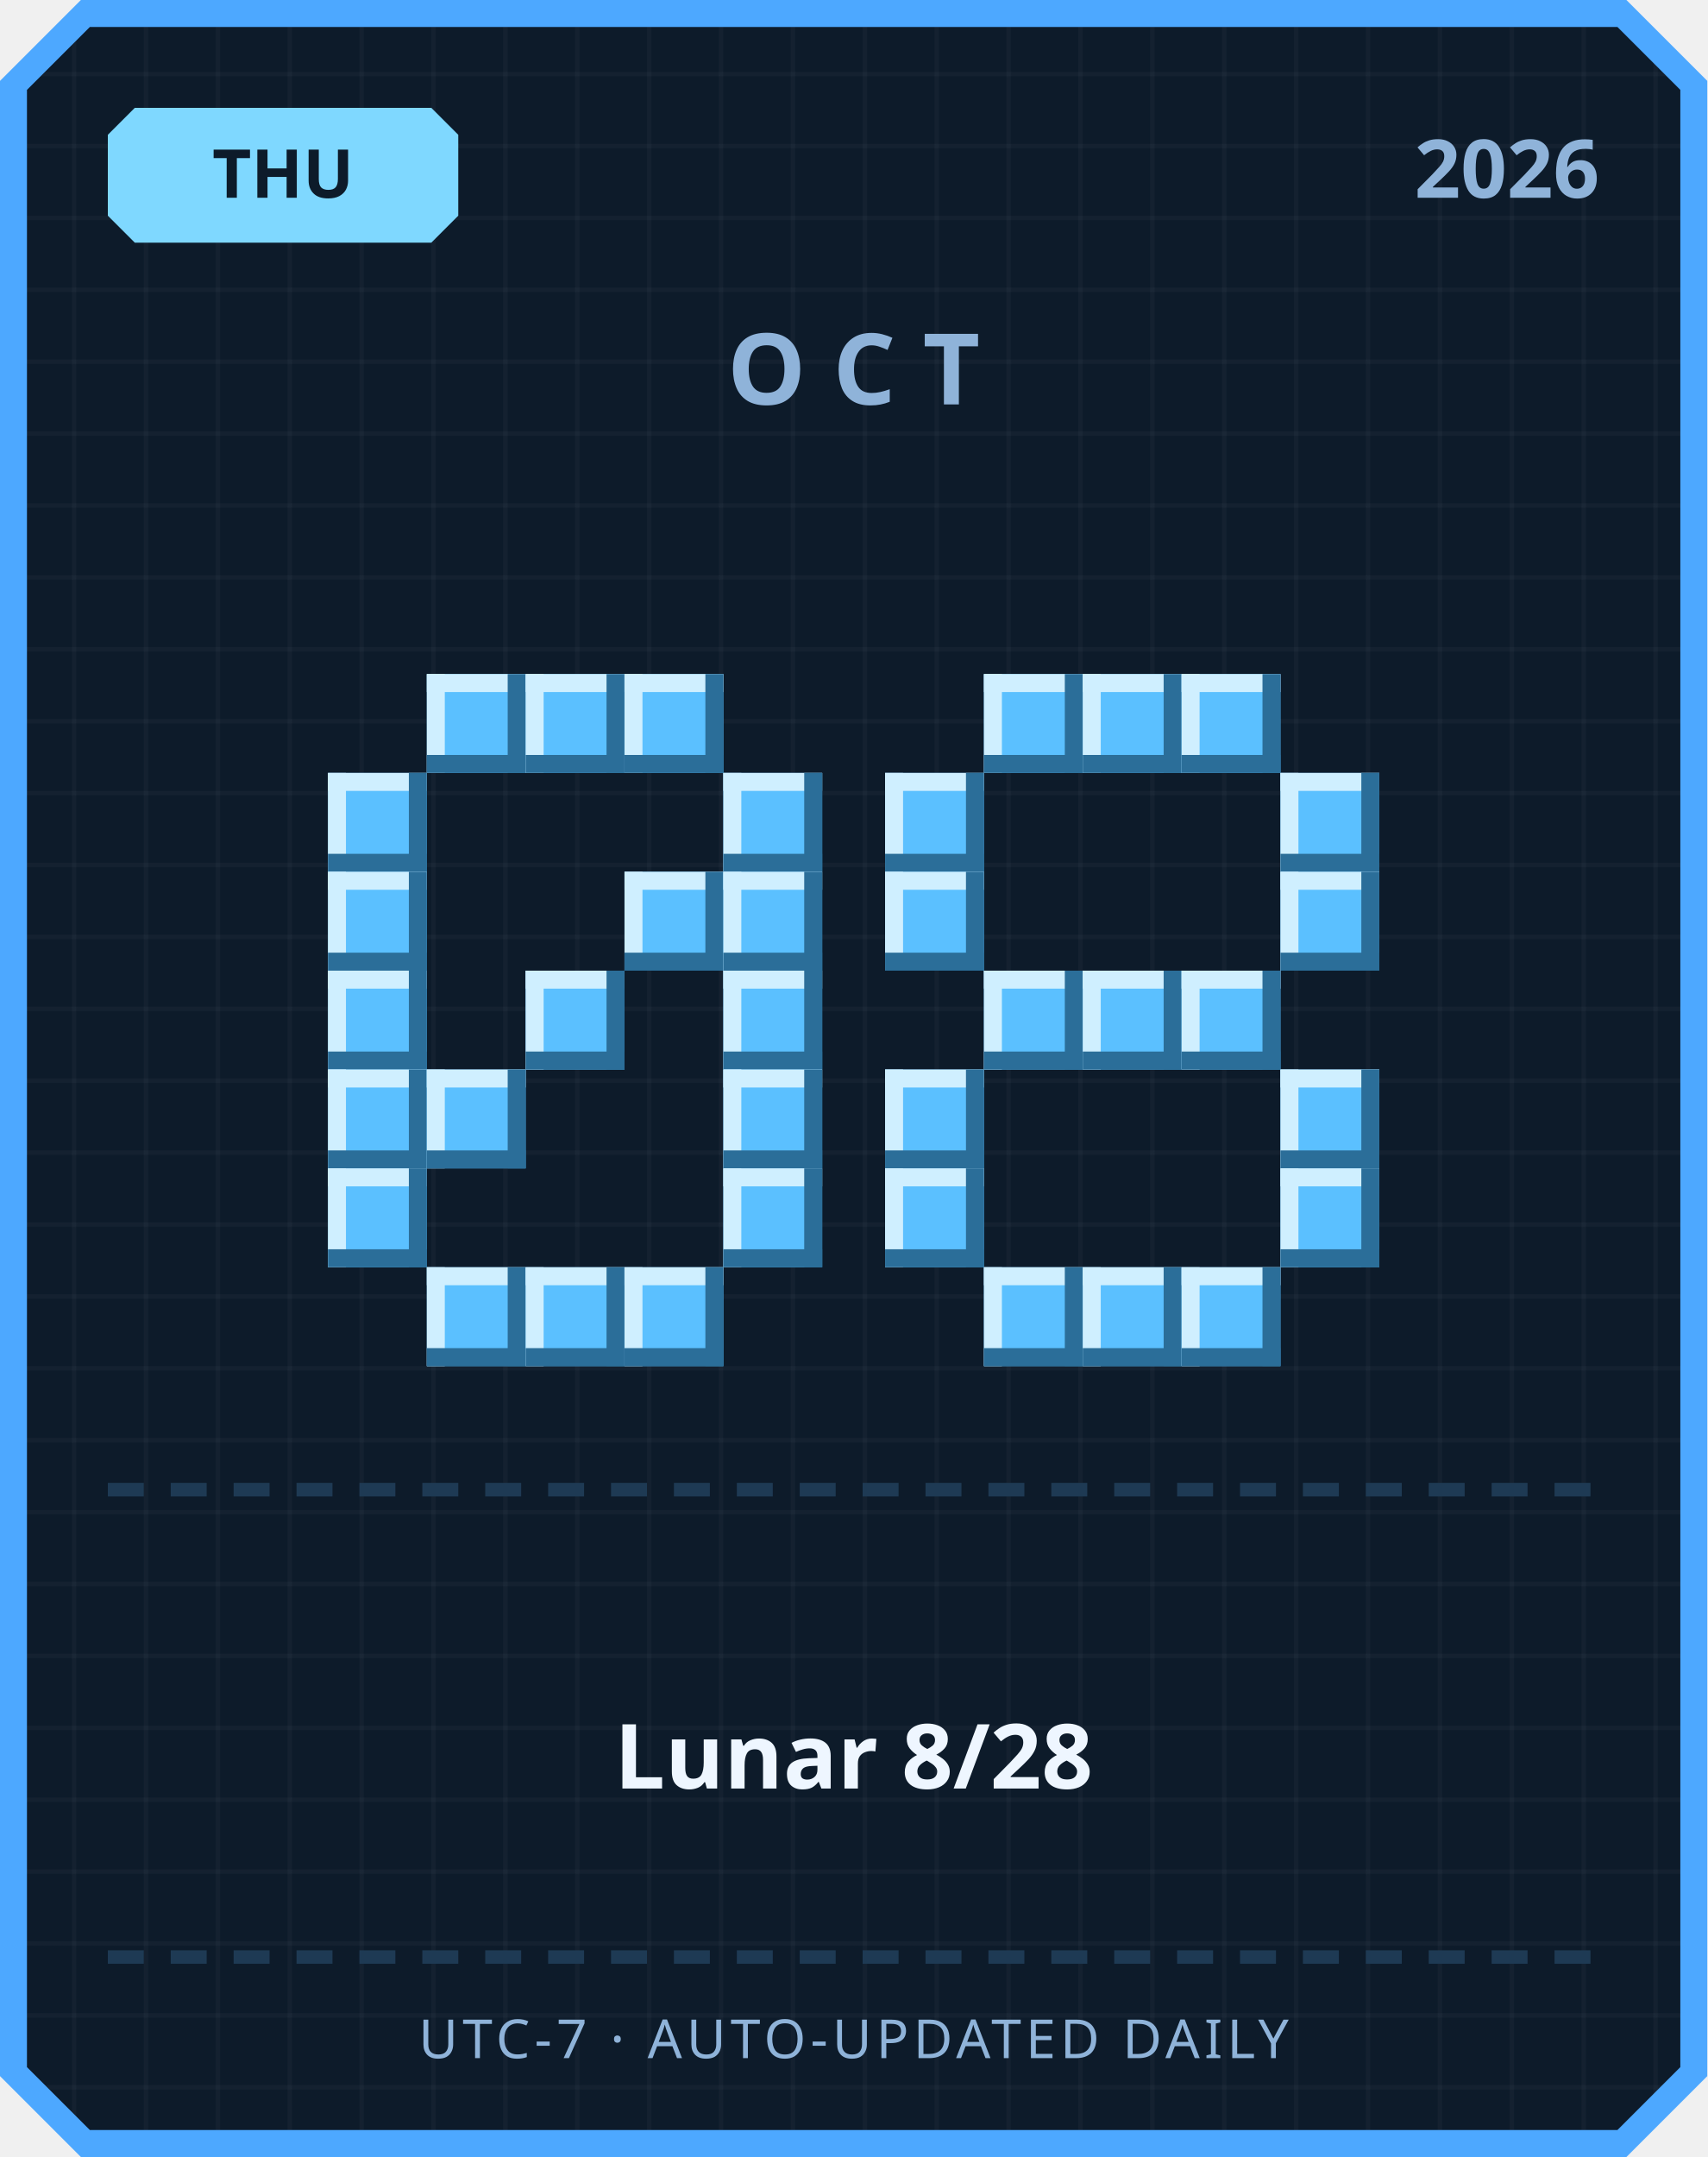
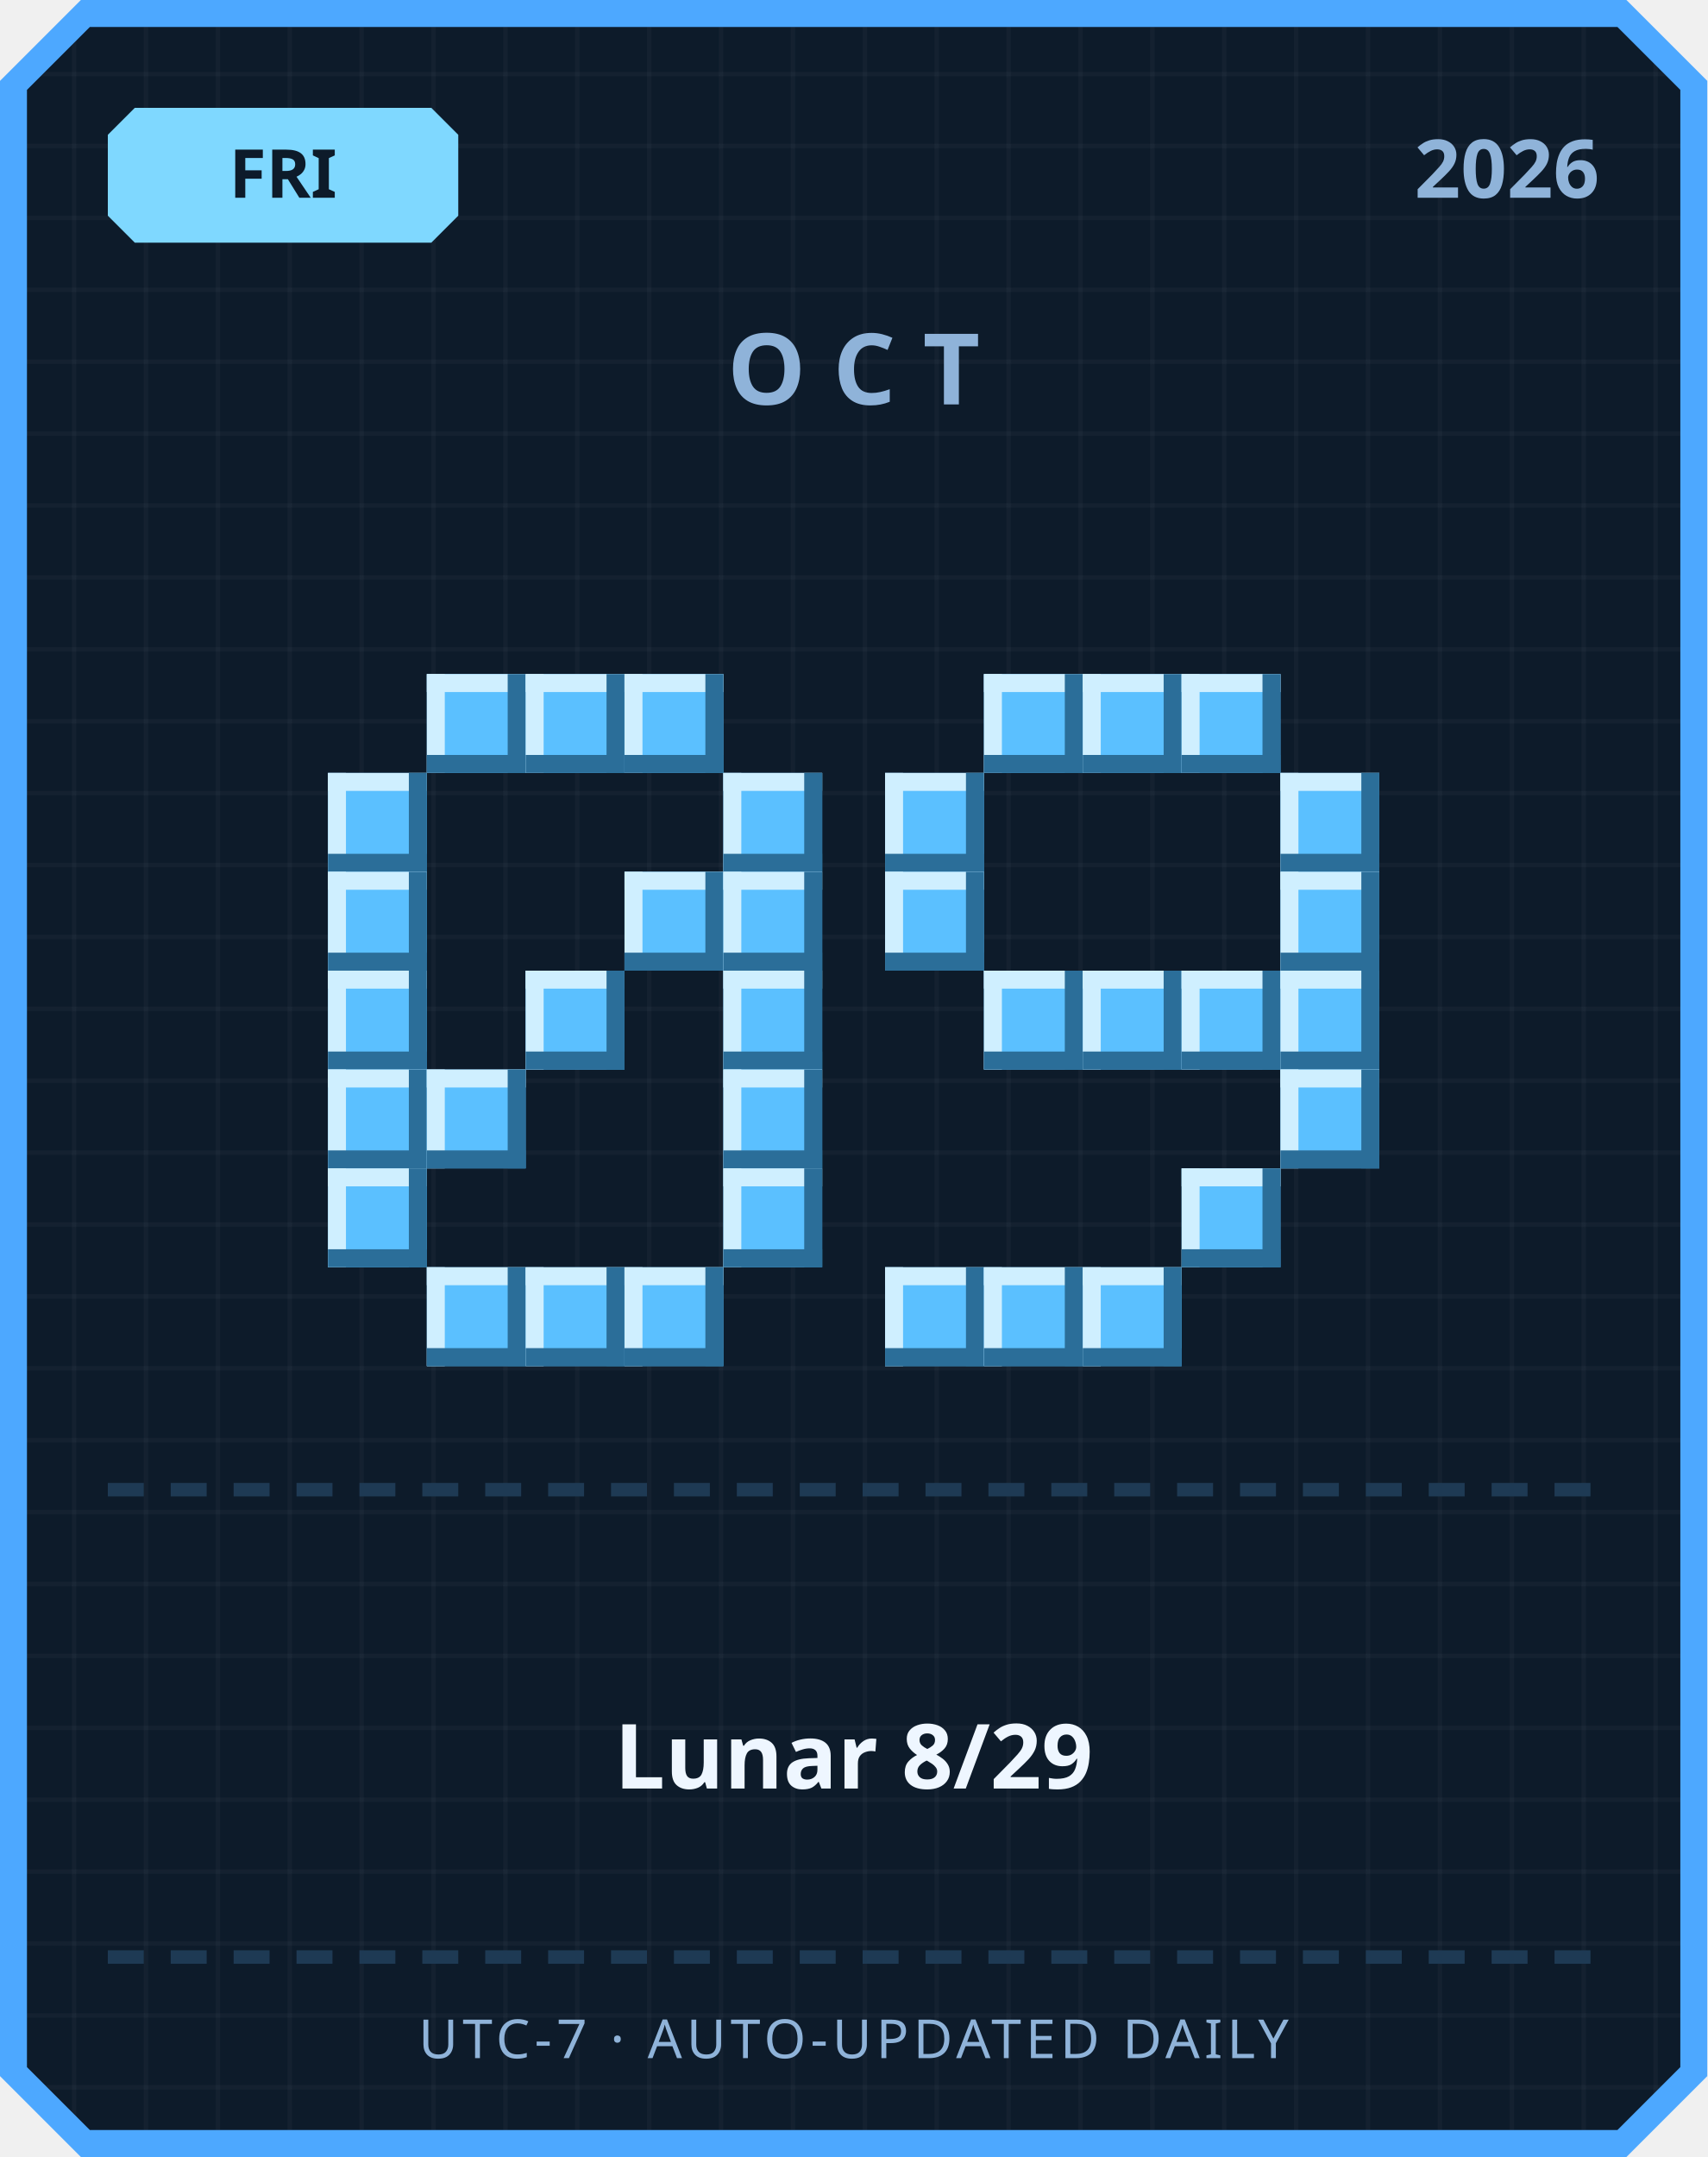
<svg xmlns="http://www.w3.org/2000/svg" width="380" height="480" viewBox="0 0 380 480">
  <defs>
    <pattern id="grid" width="16" height="16" patternUnits="userSpaceOnUse">
      <rect width="16" height="16" fill="#0d1b2a" />
      <rect width="1" height="16" fill="#ffffff" opacity="0.03" />
      <rect width="16" height="1" fill="#ffffff" opacity="0.03" />
    </pattern>
  </defs>
  <path d="M 18,0 L 362,0 L 380,18 L 380,462 L 362,480 L 18,480 L 0,462 L 0,18 Z" fill="#4da8ff" />
  <path d="M 20,6 L 360,6 L 374,20 L 374,460 L 360,474 L 20,474 L 6,460 L 6,20 Z" fill="url(#grid)" />
  <path d="M 30,24 L 96,24 L 102,30 L 102,48 L 96,54 L 30,54 L 24,48 L 24,30 Z" fill="#7fd8ff" />
-   <text x="63" y="44" text-anchor="middle" font-family="'Segoe UI', sans-serif" font-size="15" font-weight="700" fill="#0d1b2a">THU</text>
+   <text x="63" y="44" text-anchor="middle" font-family="'Segoe UI', sans-serif" font-size="15" font-weight="700" fill="#0d1b2a">FRI</text>
  <text x="356" y="44" text-anchor="end" font-family="'Segoe UI', sans-serif" font-size="18" font-weight="700" fill="#8fb3d9">2026</text>
  <text x="190" y="90" text-anchor="middle" font-family="'Segoe UI', sans-serif" font-size="22" font-weight="700" letter-spacing="6" fill="#8fb3d9">OCT</text>
  <rect x="95" y="150" width="22" height="22" fill="#5bc0ff" />
  <rect x="95" y="150" width="22" height="4" fill="#cfefff" />
  <rect x="95" y="150" width="4" height="22" fill="#cfefff" />
  <rect x="95" y="168" width="22" height="4" fill="#2b6e99" />
  <rect x="113" y="150" width="4" height="22" fill="#2b6e99" />
  <rect x="117" y="150" width="22" height="22" fill="#5bc0ff" />
  <rect x="117" y="150" width="22" height="4" fill="#cfefff" />
  <rect x="117" y="150" width="4" height="22" fill="#cfefff" />
  <rect x="117" y="168" width="22" height="4" fill="#2b6e99" />
  <rect x="135" y="150" width="4" height="22" fill="#2b6e99" />
  <rect x="139" y="150" width="22" height="22" fill="#5bc0ff" />
  <rect x="139" y="150" width="22" height="4" fill="#cfefff" />
  <rect x="139" y="150" width="4" height="22" fill="#cfefff" />
  <rect x="139" y="168" width="22" height="4" fill="#2b6e99" />
  <rect x="157" y="150" width="4" height="22" fill="#2b6e99" />
  <rect x="73" y="172" width="22" height="22" fill="#5bc0ff" />
  <rect x="73" y="172" width="22" height="4" fill="#cfefff" />
  <rect x="73" y="172" width="4" height="22" fill="#cfefff" />
  <rect x="73" y="190" width="22" height="4" fill="#2b6e99" />
  <rect x="91" y="172" width="4" height="22" fill="#2b6e99" />
  <rect x="161" y="172" width="22" height="22" fill="#5bc0ff" />
  <rect x="161" y="172" width="22" height="4" fill="#cfefff" />
  <rect x="161" y="172" width="4" height="22" fill="#cfefff" />
  <rect x="161" y="190" width="22" height="4" fill="#2b6e99" />
  <rect x="179" y="172" width="4" height="22" fill="#2b6e99" />
  <rect x="73" y="194" width="22" height="22" fill="#5bc0ff" />
  <rect x="73" y="194" width="22" height="4" fill="#cfefff" />
  <rect x="73" y="194" width="4" height="22" fill="#cfefff" />
  <rect x="73" y="212" width="22" height="4" fill="#2b6e99" />
  <rect x="91" y="194" width="4" height="22" fill="#2b6e99" />
  <rect x="139" y="194" width="22" height="22" fill="#5bc0ff" />
  <rect x="139" y="194" width="22" height="4" fill="#cfefff" />
  <rect x="139" y="194" width="4" height="22" fill="#cfefff" />
  <rect x="139" y="212" width="22" height="4" fill="#2b6e99" />
  <rect x="157" y="194" width="4" height="22" fill="#2b6e99" />
  <rect x="161" y="194" width="22" height="22" fill="#5bc0ff" />
  <rect x="161" y="194" width="22" height="4" fill="#cfefff" />
  <rect x="161" y="194" width="4" height="22" fill="#cfefff" />
  <rect x="161" y="212" width="22" height="4" fill="#2b6e99" />
  <rect x="179" y="194" width="4" height="22" fill="#2b6e99" />
  <rect x="73" y="216" width="22" height="22" fill="#5bc0ff" />
  <rect x="73" y="216" width="22" height="4" fill="#cfefff" />
  <rect x="73" y="216" width="4" height="22" fill="#cfefff" />
  <rect x="73" y="234" width="22" height="4" fill="#2b6e99" />
  <rect x="91" y="216" width="4" height="22" fill="#2b6e99" />
  <rect x="117" y="216" width="22" height="22" fill="#5bc0ff" />
  <rect x="117" y="216" width="22" height="4" fill="#cfefff" />
  <rect x="117" y="216" width="4" height="22" fill="#cfefff" />
  <rect x="117" y="234" width="22" height="4" fill="#2b6e99" />
  <rect x="135" y="216" width="4" height="22" fill="#2b6e99" />
  <rect x="161" y="216" width="22" height="22" fill="#5bc0ff" />
  <rect x="161" y="216" width="22" height="4" fill="#cfefff" />
  <rect x="161" y="216" width="4" height="22" fill="#cfefff" />
  <rect x="161" y="234" width="22" height="4" fill="#2b6e99" />
  <rect x="179" y="216" width="4" height="22" fill="#2b6e99" />
  <rect x="73" y="238" width="22" height="22" fill="#5bc0ff" />
  <rect x="73" y="238" width="22" height="4" fill="#cfefff" />
  <rect x="73" y="238" width="4" height="22" fill="#cfefff" />
  <rect x="73" y="256" width="22" height="4" fill="#2b6e99" />
  <rect x="91" y="238" width="4" height="22" fill="#2b6e99" />
  <rect x="95" y="238" width="22" height="22" fill="#5bc0ff" />
  <rect x="95" y="238" width="22" height="4" fill="#cfefff" />
  <rect x="95" y="238" width="4" height="22" fill="#cfefff" />
  <rect x="95" y="256" width="22" height="4" fill="#2b6e99" />
  <rect x="113" y="238" width="4" height="22" fill="#2b6e99" />
  <rect x="161" y="238" width="22" height="22" fill="#5bc0ff" />
  <rect x="161" y="238" width="22" height="4" fill="#cfefff" />
  <rect x="161" y="238" width="4" height="22" fill="#cfefff" />
  <rect x="161" y="256" width="22" height="4" fill="#2b6e99" />
  <rect x="179" y="238" width="4" height="22" fill="#2b6e99" />
  <rect x="73" y="260" width="22" height="22" fill="#5bc0ff" />
  <rect x="73" y="260" width="22" height="4" fill="#cfefff" />
  <rect x="73" y="260" width="4" height="22" fill="#cfefff" />
  <rect x="73" y="278" width="22" height="4" fill="#2b6e99" />
  <rect x="91" y="260" width="4" height="22" fill="#2b6e99" />
  <rect x="161" y="260" width="22" height="22" fill="#5bc0ff" />
  <rect x="161" y="260" width="22" height="4" fill="#cfefff" />
  <rect x="161" y="260" width="4" height="22" fill="#cfefff" />
  <rect x="161" y="278" width="22" height="4" fill="#2b6e99" />
  <rect x="179" y="260" width="4" height="22" fill="#2b6e99" />
  <rect x="95" y="282" width="22" height="22" fill="#5bc0ff" />
  <rect x="95" y="282" width="22" height="4" fill="#cfefff" />
  <rect x="95" y="282" width="4" height="22" fill="#cfefff" />
  <rect x="95" y="300" width="22" height="4" fill="#2b6e99" />
  <rect x="113" y="282" width="4" height="22" fill="#2b6e99" />
  <rect x="117" y="282" width="22" height="22" fill="#5bc0ff" />
  <rect x="117" y="282" width="22" height="4" fill="#cfefff" />
  <rect x="117" y="282" width="4" height="22" fill="#cfefff" />
  <rect x="117" y="300" width="22" height="4" fill="#2b6e99" />
  <rect x="135" y="282" width="4" height="22" fill="#2b6e99" />
  <rect x="139" y="282" width="22" height="22" fill="#5bc0ff" />
  <rect x="139" y="282" width="22" height="4" fill="#cfefff" />
  <rect x="139" y="282" width="4" height="22" fill="#cfefff" />
  <rect x="139" y="300" width="22" height="4" fill="#2b6e99" />
  <rect x="157" y="282" width="4" height="22" fill="#2b6e99" />
  <rect x="219" y="150" width="22" height="22" fill="#5bc0ff" />
  <rect x="219" y="150" width="22" height="4" fill="#cfefff" />
  <rect x="219" y="150" width="4" height="22" fill="#cfefff" />
  <rect x="219" y="168" width="22" height="4" fill="#2b6e99" />
  <rect x="237" y="150" width="4" height="22" fill="#2b6e99" />
  <rect x="241" y="150" width="22" height="22" fill="#5bc0ff" />
  <rect x="241" y="150" width="22" height="4" fill="#cfefff" />
  <rect x="241" y="150" width="4" height="22" fill="#cfefff" />
  <rect x="241" y="168" width="22" height="4" fill="#2b6e99" />
  <rect x="259" y="150" width="4" height="22" fill="#2b6e99" />
  <rect x="263" y="150" width="22" height="22" fill="#5bc0ff" />
  <rect x="263" y="150" width="22" height="4" fill="#cfefff" />
  <rect x="263" y="150" width="4" height="22" fill="#cfefff" />
  <rect x="263" y="168" width="22" height="4" fill="#2b6e99" />
  <rect x="281" y="150" width="4" height="22" fill="#2b6e99" />
  <rect x="197" y="172" width="22" height="22" fill="#5bc0ff" />
  <rect x="197" y="172" width="22" height="4" fill="#cfefff" />
  <rect x="197" y="172" width="4" height="22" fill="#cfefff" />
  <rect x="197" y="190" width="22" height="4" fill="#2b6e99" />
  <rect x="215" y="172" width="4" height="22" fill="#2b6e99" />
  <rect x="285" y="172" width="22" height="22" fill="#5bc0ff" />
  <rect x="285" y="172" width="22" height="4" fill="#cfefff" />
  <rect x="285" y="172" width="4" height="22" fill="#cfefff" />
  <rect x="285" y="190" width="22" height="4" fill="#2b6e99" />
  <rect x="303" y="172" width="4" height="22" fill="#2b6e99" />
  <rect x="197" y="194" width="22" height="22" fill="#5bc0ff" />
  <rect x="197" y="194" width="22" height="4" fill="#cfefff" />
  <rect x="197" y="194" width="4" height="22" fill="#cfefff" />
  <rect x="197" y="212" width="22" height="4" fill="#2b6e99" />
  <rect x="215" y="194" width="4" height="22" fill="#2b6e99" />
  <rect x="285" y="194" width="22" height="22" fill="#5bc0ff" />
  <rect x="285" y="194" width="22" height="4" fill="#cfefff" />
  <rect x="285" y="194" width="4" height="22" fill="#cfefff" />
  <rect x="285" y="212" width="22" height="4" fill="#2b6e99" />
  <rect x="303" y="194" width="4" height="22" fill="#2b6e99" />
  <rect x="219" y="216" width="22" height="22" fill="#5bc0ff" />
  <rect x="219" y="216" width="22" height="4" fill="#cfefff" />
  <rect x="219" y="216" width="4" height="22" fill="#cfefff" />
  <rect x="219" y="234" width="22" height="4" fill="#2b6e99" />
  <rect x="237" y="216" width="4" height="22" fill="#2b6e99" />
  <rect x="241" y="216" width="22" height="22" fill="#5bc0ff" />
  <rect x="241" y="216" width="22" height="4" fill="#cfefff" />
  <rect x="241" y="216" width="4" height="22" fill="#cfefff" />
  <rect x="241" y="234" width="22" height="4" fill="#2b6e99" />
  <rect x="259" y="216" width="4" height="22" fill="#2b6e99" />
  <rect x="263" y="216" width="22" height="22" fill="#5bc0ff" />
  <rect x="263" y="216" width="22" height="4" fill="#cfefff" />
  <rect x="263" y="216" width="4" height="22" fill="#cfefff" />
  <rect x="263" y="234" width="22" height="4" fill="#2b6e99" />
  <rect x="281" y="216" width="4" height="22" fill="#2b6e99" />
-   <rect x="197" y="238" width="22" height="22" fill="#5bc0ff" />
-   <rect x="197" y="238" width="22" height="4" fill="#cfefff" />
-   <rect x="197" y="238" width="4" height="22" fill="#cfefff" />
-   <rect x="197" y="256" width="22" height="4" fill="#2b6e99" />
-   <rect x="215" y="238" width="4" height="22" fill="#2b6e99" />
+   <rect x="285" y="216" width="22" height="22" fill="#5bc0ff" />
+   <rect x="285" y="216" width="22" height="4" fill="#cfefff" />
+   <rect x="285" y="216" width="4" height="22" fill="#cfefff" />
+   <rect x="285" y="234" width="22" height="4" fill="#2b6e99" />
+   <rect x="303" y="216" width="4" height="22" fill="#2b6e99" />
  <rect x="285" y="238" width="22" height="22" fill="#5bc0ff" />
  <rect x="285" y="238" width="22" height="4" fill="#cfefff" />
  <rect x="285" y="238" width="4" height="22" fill="#cfefff" />
  <rect x="285" y="256" width="22" height="4" fill="#2b6e99" />
  <rect x="303" y="238" width="4" height="22" fill="#2b6e99" />
-   <rect x="197" y="260" width="22" height="22" fill="#5bc0ff" />
-   <rect x="197" y="260" width="22" height="4" fill="#cfefff" />
-   <rect x="197" y="260" width="4" height="22" fill="#cfefff" />
-   <rect x="197" y="278" width="22" height="4" fill="#2b6e99" />
-   <rect x="215" y="260" width="4" height="22" fill="#2b6e99" />
-   <rect x="285" y="260" width="22" height="22" fill="#5bc0ff" />
-   <rect x="285" y="260" width="22" height="4" fill="#cfefff" />
-   <rect x="285" y="260" width="4" height="22" fill="#cfefff" />
-   <rect x="285" y="278" width="22" height="4" fill="#2b6e99" />
-   <rect x="303" y="260" width="4" height="22" fill="#2b6e99" />
+   <rect x="263" y="260" width="22" height="22" fill="#5bc0ff" />
+   <rect x="263" y="260" width="22" height="4" fill="#cfefff" />
+   <rect x="263" y="260" width="4" height="22" fill="#cfefff" />
+   <rect x="263" y="278" width="22" height="4" fill="#2b6e99" />
+   <rect x="281" y="260" width="4" height="22" fill="#2b6e99" />
+   <rect x="197" y="282" width="22" height="22" fill="#5bc0ff" />
+   <rect x="197" y="282" width="22" height="4" fill="#cfefff" />
+   <rect x="197" y="282" width="4" height="22" fill="#cfefff" />
+   <rect x="197" y="300" width="22" height="4" fill="#2b6e99" />
+   <rect x="215" y="282" width="4" height="22" fill="#2b6e99" />
  <rect x="219" y="282" width="22" height="22" fill="#5bc0ff" />
  <rect x="219" y="282" width="22" height="4" fill="#cfefff" />
  <rect x="219" y="282" width="4" height="22" fill="#cfefff" />
  <rect x="219" y="300" width="22" height="4" fill="#2b6e99" />
  <rect x="237" y="282" width="4" height="22" fill="#2b6e99" />
  <rect x="241" y="282" width="22" height="22" fill="#5bc0ff" />
  <rect x="241" y="282" width="22" height="4" fill="#cfefff" />
  <rect x="241" y="282" width="4" height="22" fill="#cfefff" />
  <rect x="241" y="300" width="22" height="4" fill="#2b6e99" />
  <rect x="259" y="282" width="4" height="22" fill="#2b6e99" />
-   <rect x="263" y="282" width="22" height="22" fill="#5bc0ff" />
-   <rect x="263" y="282" width="22" height="4" fill="#cfefff" />
-   <rect x="263" y="282" width="4" height="22" fill="#cfefff" />
-   <rect x="263" y="300" width="22" height="4" fill="#2b6e99" />
-   <rect x="281" y="282" width="4" height="22" fill="#2b6e99" />
  <rect x="24" y="330" width="8" height="3" fill="#1e3a54" />
  <rect x="38" y="330" width="8" height="3" fill="#1e3a54" />
  <rect x="52" y="330" width="8" height="3" fill="#1e3a54" />
  <rect x="66" y="330" width="8" height="3" fill="#1e3a54" />
  <rect x="80" y="330" width="8" height="3" fill="#1e3a54" />
  <rect x="94" y="330" width="8" height="3" fill="#1e3a54" />
  <rect x="108" y="330" width="8" height="3" fill="#1e3a54" />
  <rect x="122" y="330" width="8" height="3" fill="#1e3a54" />
  <rect x="136" y="330" width="8" height="3" fill="#1e3a54" />
  <rect x="150" y="330" width="8" height="3" fill="#1e3a54" />
  <rect x="164" y="330" width="8" height="3" fill="#1e3a54" />
  <rect x="178" y="330" width="8" height="3" fill="#1e3a54" />
  <rect x="192" y="330" width="8" height="3" fill="#1e3a54" />
  <rect x="206" y="330" width="8" height="3" fill="#1e3a54" />
  <rect x="220" y="330" width="8" height="3" fill="#1e3a54" />
  <rect x="234" y="330" width="8" height="3" fill="#1e3a54" />
  <rect x="248" y="330" width="8" height="3" fill="#1e3a54" />
  <rect x="262" y="330" width="8" height="3" fill="#1e3a54" />
  <rect x="276" y="330" width="8" height="3" fill="#1e3a54" />
  <rect x="290" y="330" width="8" height="3" fill="#1e3a54" />
  <rect x="304" y="330" width="8" height="3" fill="#1e3a54" />
  <rect x="318" y="330" width="8" height="3" fill="#1e3a54" />
  <rect x="332" y="330" width="8" height="3" fill="#1e3a54" />
  <rect x="346" y="330" width="8" height="3" fill="#1e3a54" />
-   <text x="190" y="398" text-anchor="middle" font-family="'Segoe UI', 'Microsoft JhengHei', sans-serif" font-size="20" font-weight="700" fill="#eef6ff">Lunar 8/28</text>
+   <text x="190" y="398" text-anchor="middle" font-family="'Segoe UI', 'Microsoft JhengHei', sans-serif" font-size="20" font-weight="700" fill="#eef6ff">Lunar 8/29</text>
  <rect x="24" y="434" width="8" height="3" fill="#1e3a54" />
  <rect x="38" y="434" width="8" height="3" fill="#1e3a54" />
  <rect x="52" y="434" width="8" height="3" fill="#1e3a54" />
  <rect x="66" y="434" width="8" height="3" fill="#1e3a54" />
  <rect x="80" y="434" width="8" height="3" fill="#1e3a54" />
  <rect x="94" y="434" width="8" height="3" fill="#1e3a54" />
  <rect x="108" y="434" width="8" height="3" fill="#1e3a54" />
  <rect x="122" y="434" width="8" height="3" fill="#1e3a54" />
  <rect x="136" y="434" width="8" height="3" fill="#1e3a54" />
  <rect x="150" y="434" width="8" height="3" fill="#1e3a54" />
  <rect x="164" y="434" width="8" height="3" fill="#1e3a54" />
  <rect x="178" y="434" width="8" height="3" fill="#1e3a54" />
  <rect x="192" y="434" width="8" height="3" fill="#1e3a54" />
  <rect x="206" y="434" width="8" height="3" fill="#1e3a54" />
  <rect x="220" y="434" width="8" height="3" fill="#1e3a54" />
  <rect x="234" y="434" width="8" height="3" fill="#1e3a54" />
  <rect x="248" y="434" width="8" height="3" fill="#1e3a54" />
  <rect x="262" y="434" width="8" height="3" fill="#1e3a54" />
  <rect x="276" y="434" width="8" height="3" fill="#1e3a54" />
  <rect x="290" y="434" width="8" height="3" fill="#1e3a54" />
  <rect x="304" y="434" width="8" height="3" fill="#1e3a54" />
  <rect x="318" y="434" width="8" height="3" fill="#1e3a54" />
  <rect x="332" y="434" width="8" height="3" fill="#1e3a54" />
  <rect x="346" y="434" width="8" height="3" fill="#1e3a54" />
  <text x="190" y="458" text-anchor="middle" font-family="'Segoe UI', sans-serif" font-size="12" letter-spacing="1" fill="#8fb3d9">UTC-7 · AUTO-UPDATED DAILY</text>
</svg>
